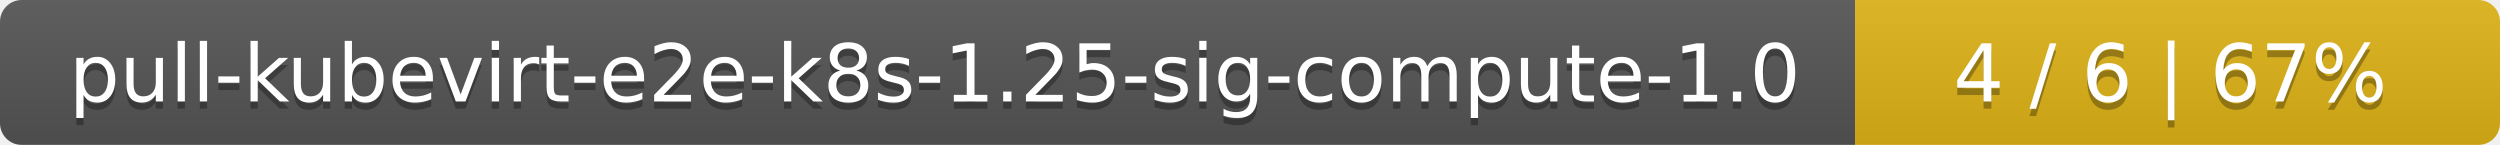
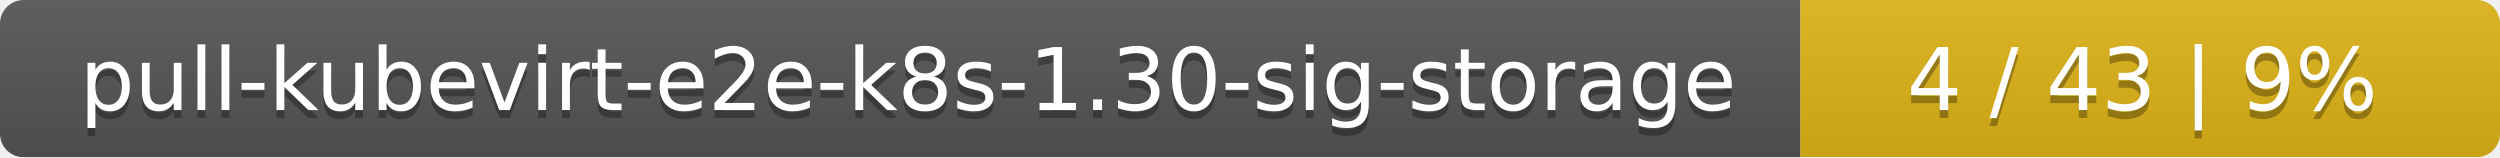
- <svg xmlns="http://www.w3.org/2000/svg" width="345" height="20">
+ <svg xmlns="http://www.w3.org/2000/svg" width="318" height="20">
  <linearGradient id="smooth" x2="0" y2="100%">
    <stop offset="0" stop-color="#bbb" stop-opacity=".1" />
    <stop offset="1" stop-opacity=".1" />
  </linearGradient>
  <mask id="round">
-     <rect width="345" height="20" rx="3" fill="#fff" />
+     <rect width="318" height="20" rx="3" fill="#fff" />
  </mask>
  <g mask="url(#round)">
-     <rect width="256" height="20" fill="#555" />
-     <rect x="256" width="89" height="20" fill="#dfb317" />
-     <rect width="345" height="20" fill="url(#smooth)" />
+     <rect width="229" height="20" fill="#555" />
+     <rect x="229" width="89" height="20" fill="#dfb317" />
+     <rect width="318" height="20" fill="url(#smooth)" />
  </g>
  <g fill="#fff" text-anchor="middle" font-family="DejaVu Sans,Verdana,Geneva,sans-serif" font-size="11">
-     <text x="129" y="15" fill="#010101" fill-opacity=".3">pull-kubevirt-e2e-k8s-1.25-sig-compute-1.0</text>
-     <text x="129" y="14">pull-kubevirt-e2e-k8s-1.25-sig-compute-1.0</text>
-     <text x="299.5" y="15" fill="#010101" fill-opacity=".3">4 / 6    |    67%</text>
-     <text x="299.5" y="14">4 / 6    |    67%</text>
+     <text x="115.5" y="15" fill="#010101" fill-opacity=".3">pull-kubevirt-e2e-k8s-1.30-sig-storage</text>
+     <text x="115.5" y="14">pull-kubevirt-e2e-k8s-1.30-sig-storage</text>
+     <text x="272.5" y="15" fill="#010101" fill-opacity=".3">4 / 43    |    9%</text>
+     <text x="272.5" y="14">4 / 43    |    9%</text>
  </g>
</svg>
